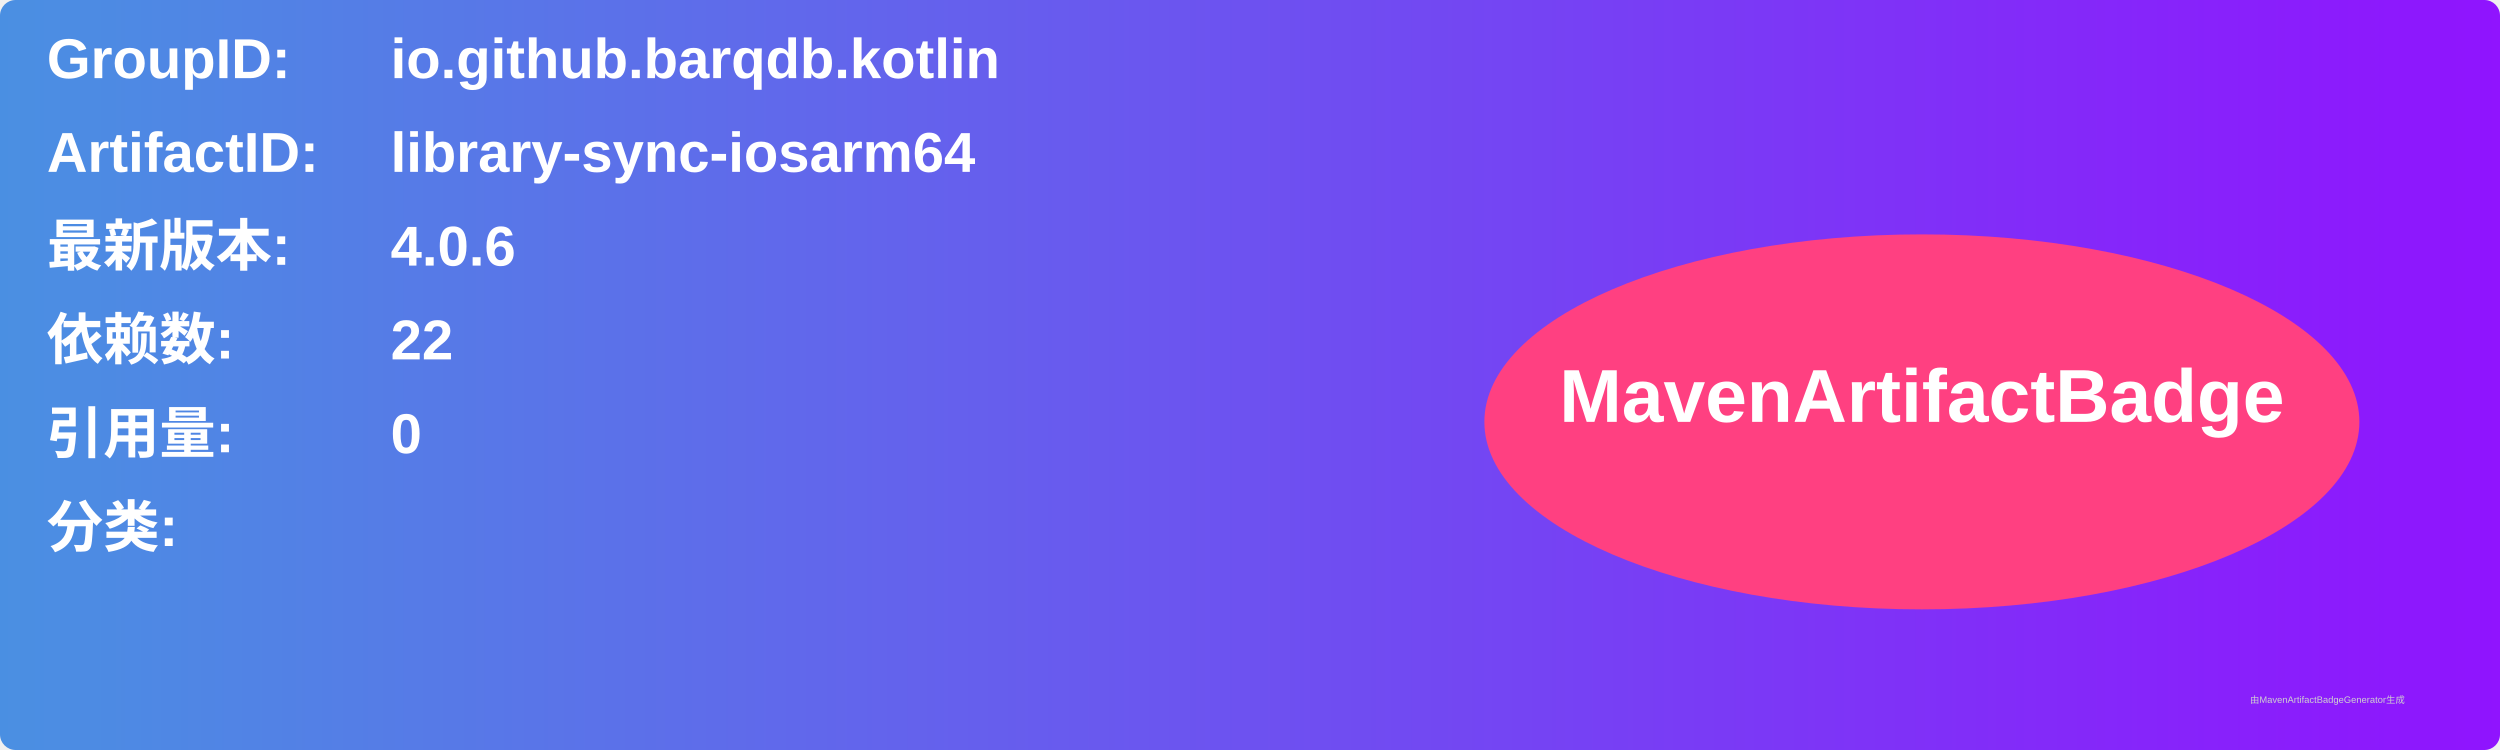
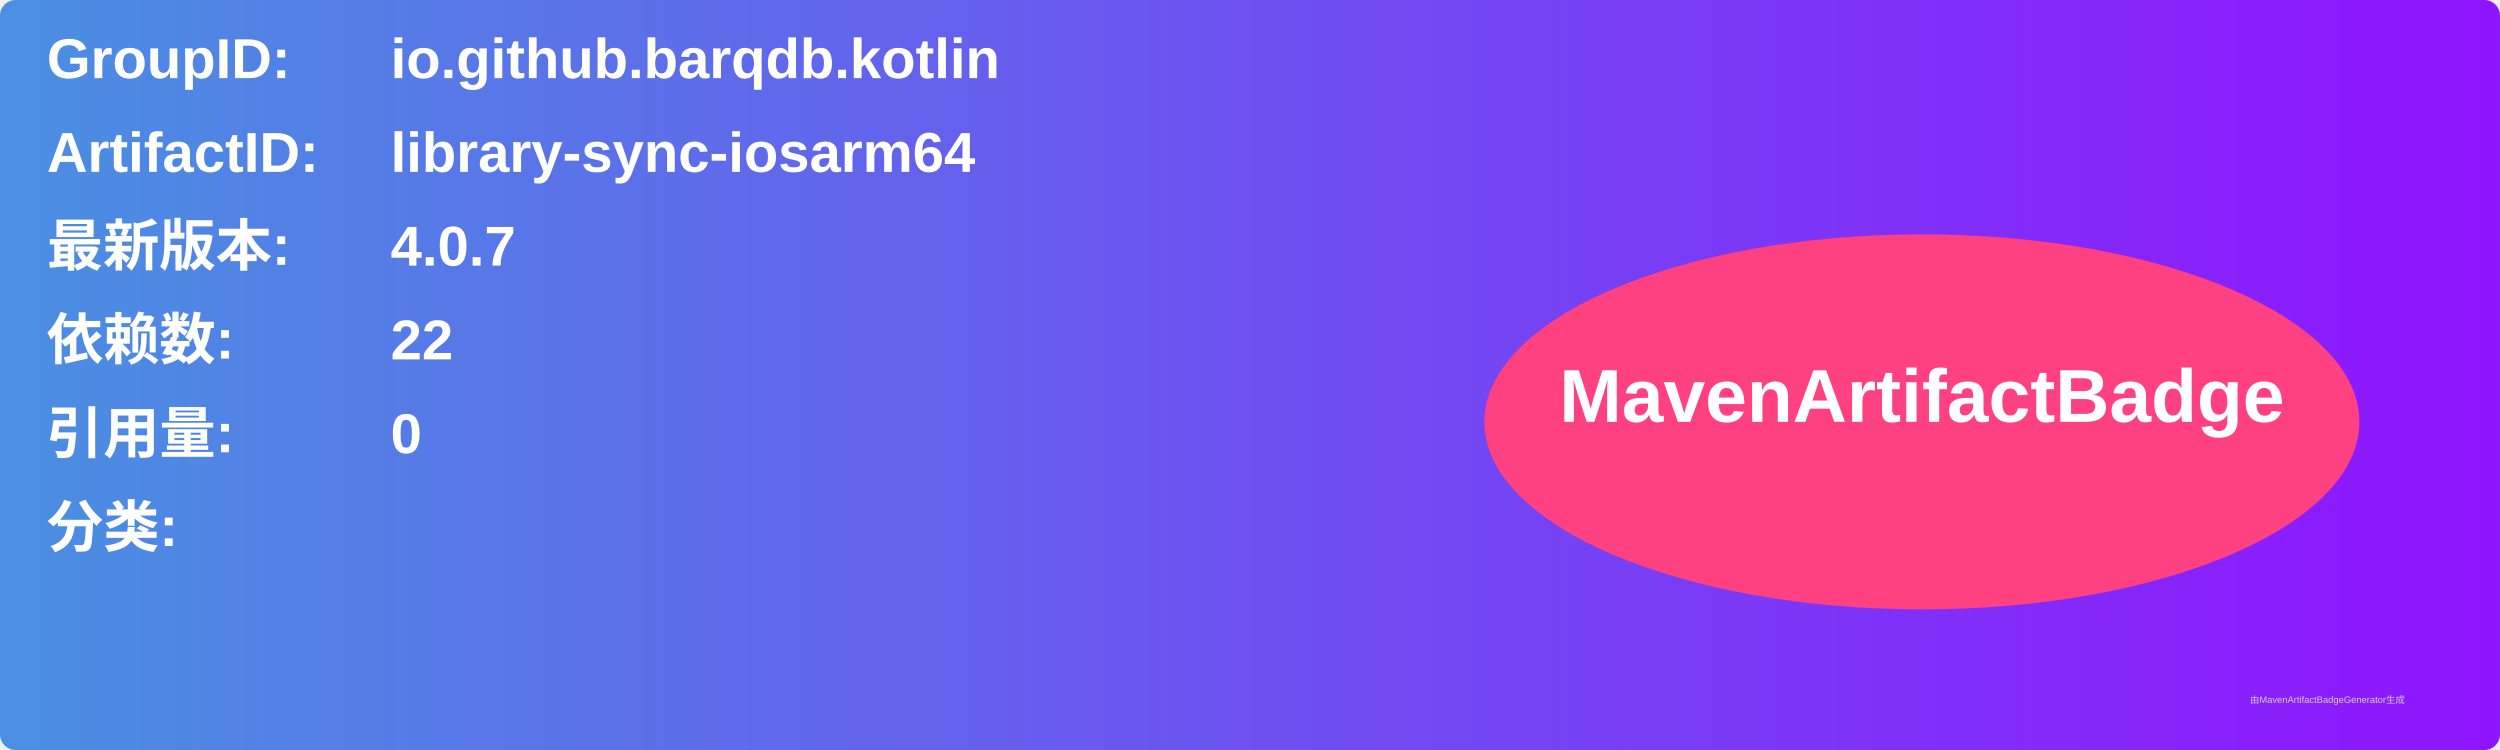
<svg xmlns="http://www.w3.org/2000/svg" width="800" height="240" viewBox="0 0 800 240">
  <linearGradient id="grad" x1="0%" y1="0%" x2="100%" y2="0%">
    <stop offset="0%" stop-color="#4a90e2" />
    <stop offset="100%" stop-color="#9013fe" />
  </linearGradient>
  <rect width="100%" height="100%" rx="5" ry="5" fill="url(#grad)" />
  <g transform="translate(15, 15)">
    <text x="0" y="10" font-family="Arial" font-size="18" fill="white" font-weight="bold" width="260">GroupID:</text>
    <text x="110" y="10" font-family="Arial" font-size="18" fill="white" font-weight="bold" width="460">io.github.barqdb.kotlin</text>
    <text x="0" y="40" font-family="Arial" font-size="18" fill="white" font-weight="bold" width="260">ArtifactID:</text>
    <text x="110" y="40" font-family="Arial" font-size="18" fill="white" font-weight="bold" width="460">library-sync-iosarm64</text>
    <text x="0" y="70" font-family="Arial" font-size="18" fill="white" font-weight="bold">最新版本:</text>
    <text x="110" y="70" font-family="Arial" font-size="18" fill="white" font-weight="bold">
-       <tspan font-weight="bold">4.0.6</tspan>
+       <tspan font-weight="bold">4.0.7</tspan>
    </text>
    <text x="0" y="100" font-family="Arial" font-size="18" fill="white" font-weight="bold">依赖数: </text>
    <text x="110" y="100" font-family="Arial" font-size="18" fill="white">
      <tspan font-weight="bold">22</tspan>
    </text>
    <text x="0" y="130" font-family="Arial" font-size="18" fill="white" font-weight="bold">引用量: </text>
    <text x="110" y="130" font-family="Arial" font-size="18" fill="white">
      <tspan font-weight="bold">0</tspan>
    </text>
    <text x="0" y="160" font-family="Arial" font-size="18" fill="white" font-weight="bold">分类:</text>
    <text x="10" y="190" font-family="Arial" font-size="10" fill="white">
      <tspan font-weight="bold" />
    </text>
    <ellipse cx="600" cy="120" rx="140" ry="60" fill="#ff4081" />
    <text x="600" y="120" text-anchor="middle" font-family="Arial" font-size="24" fill="white" font-weight="bold">MavenArtifactBadge</text>
  </g>
  <text x="720" y="225" font-family="Arial" font-size="3" fill="#d0d0d0">由MavenArtifactBadgeGenerator生成</text>
</svg>
